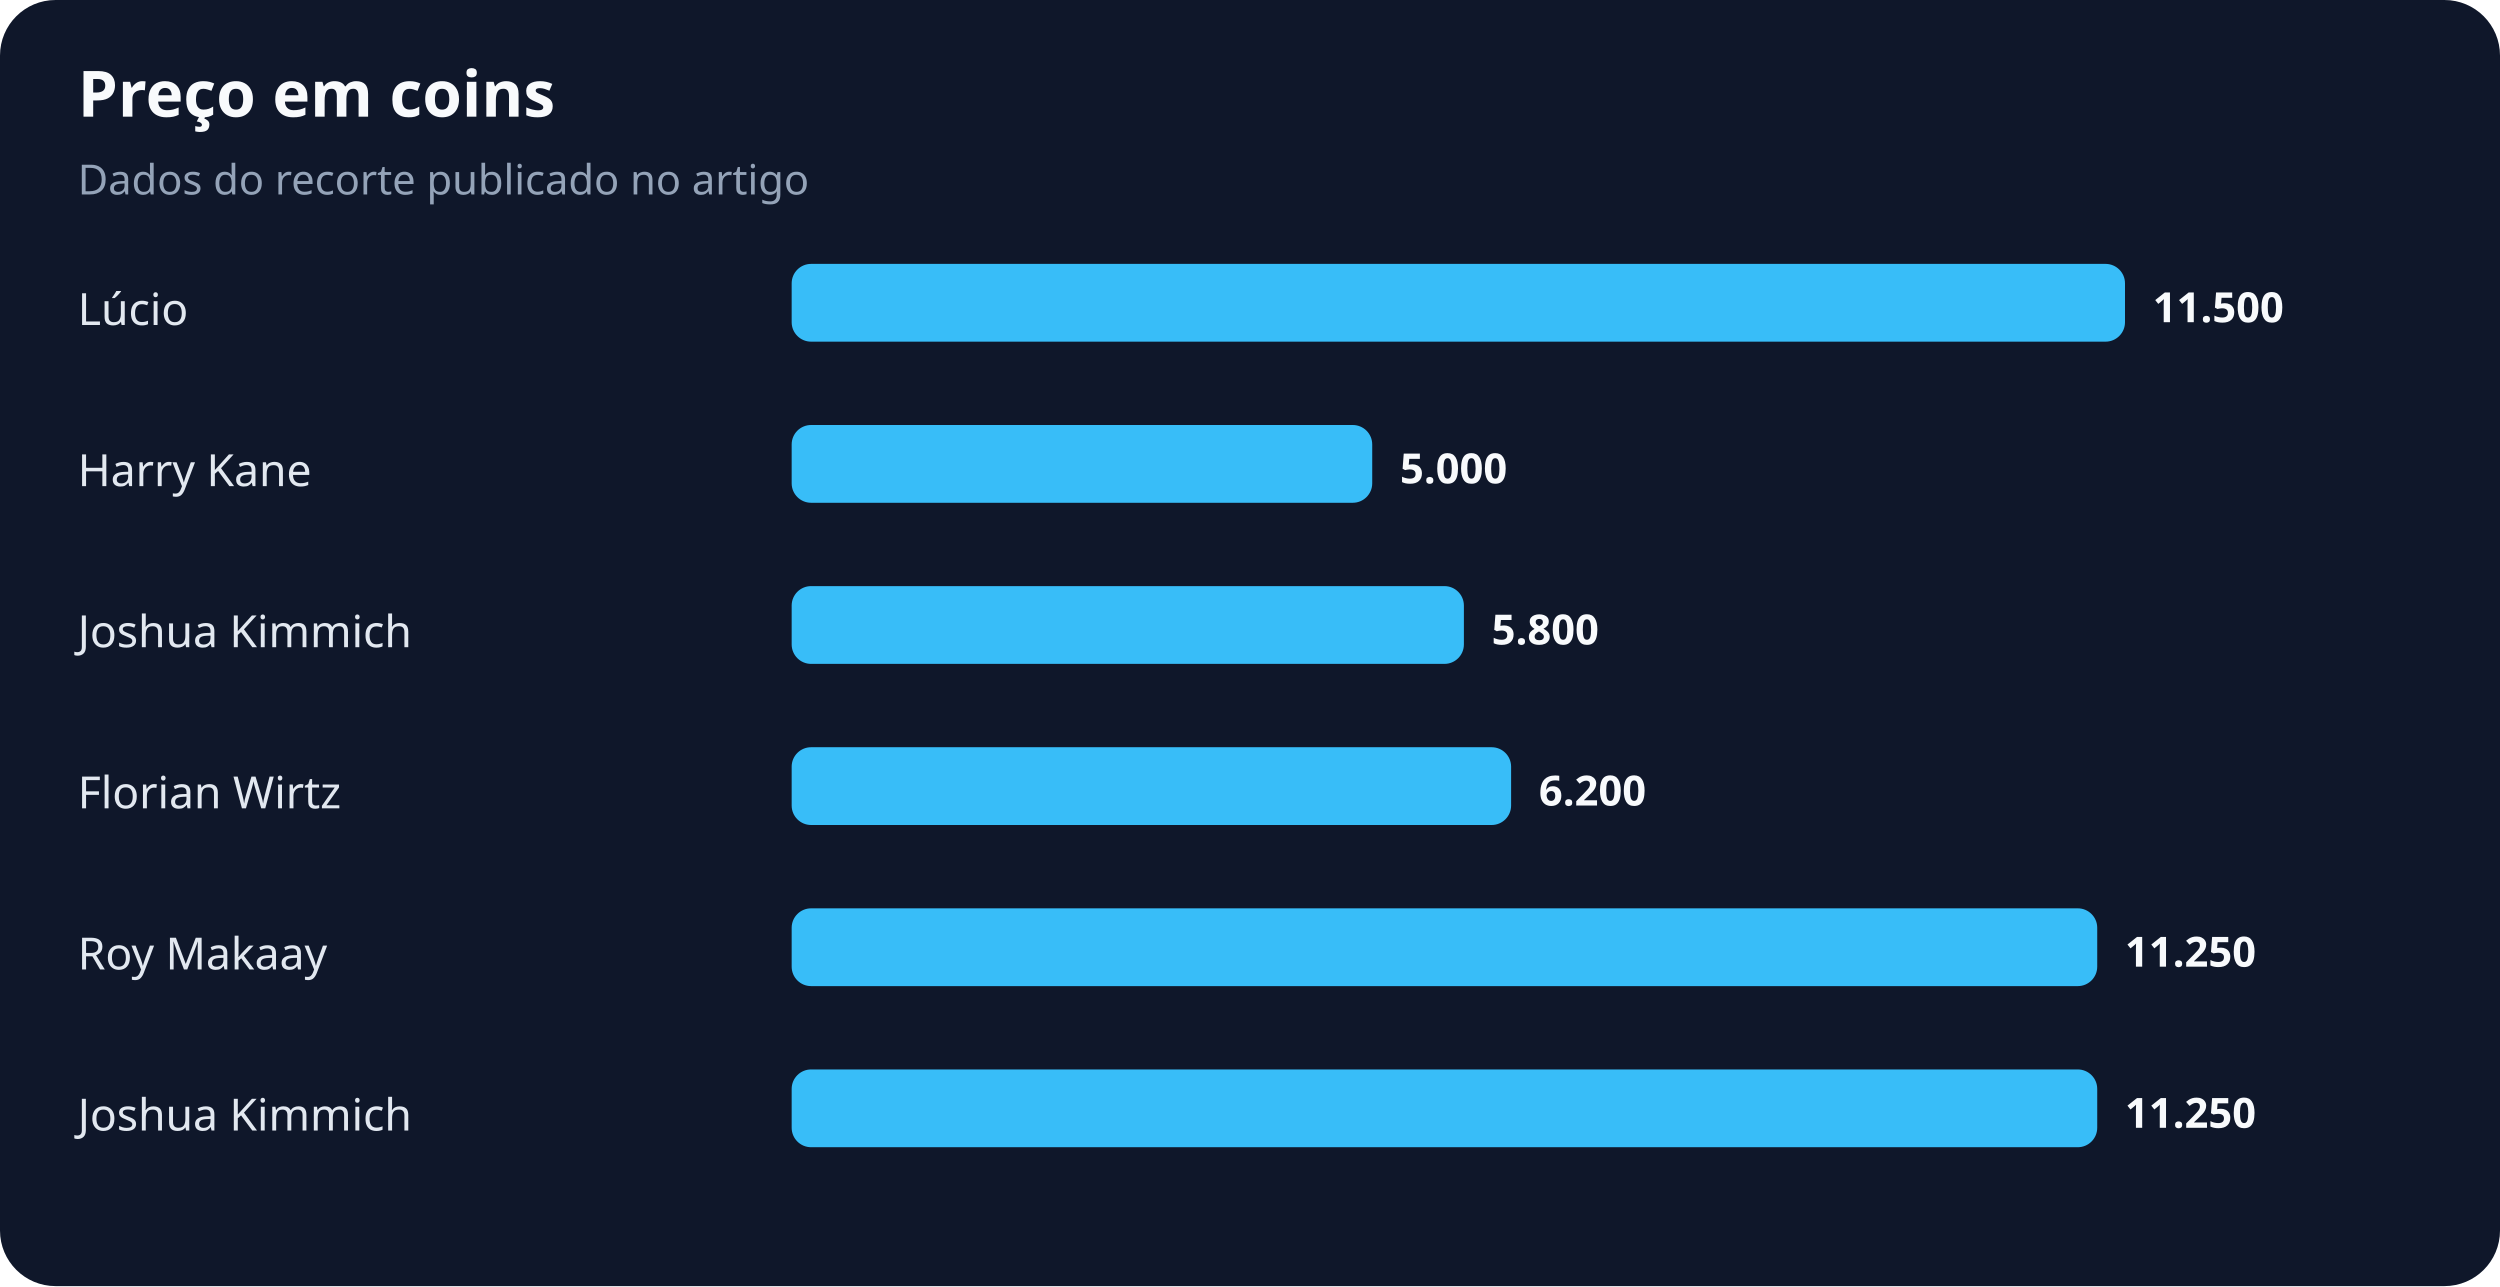
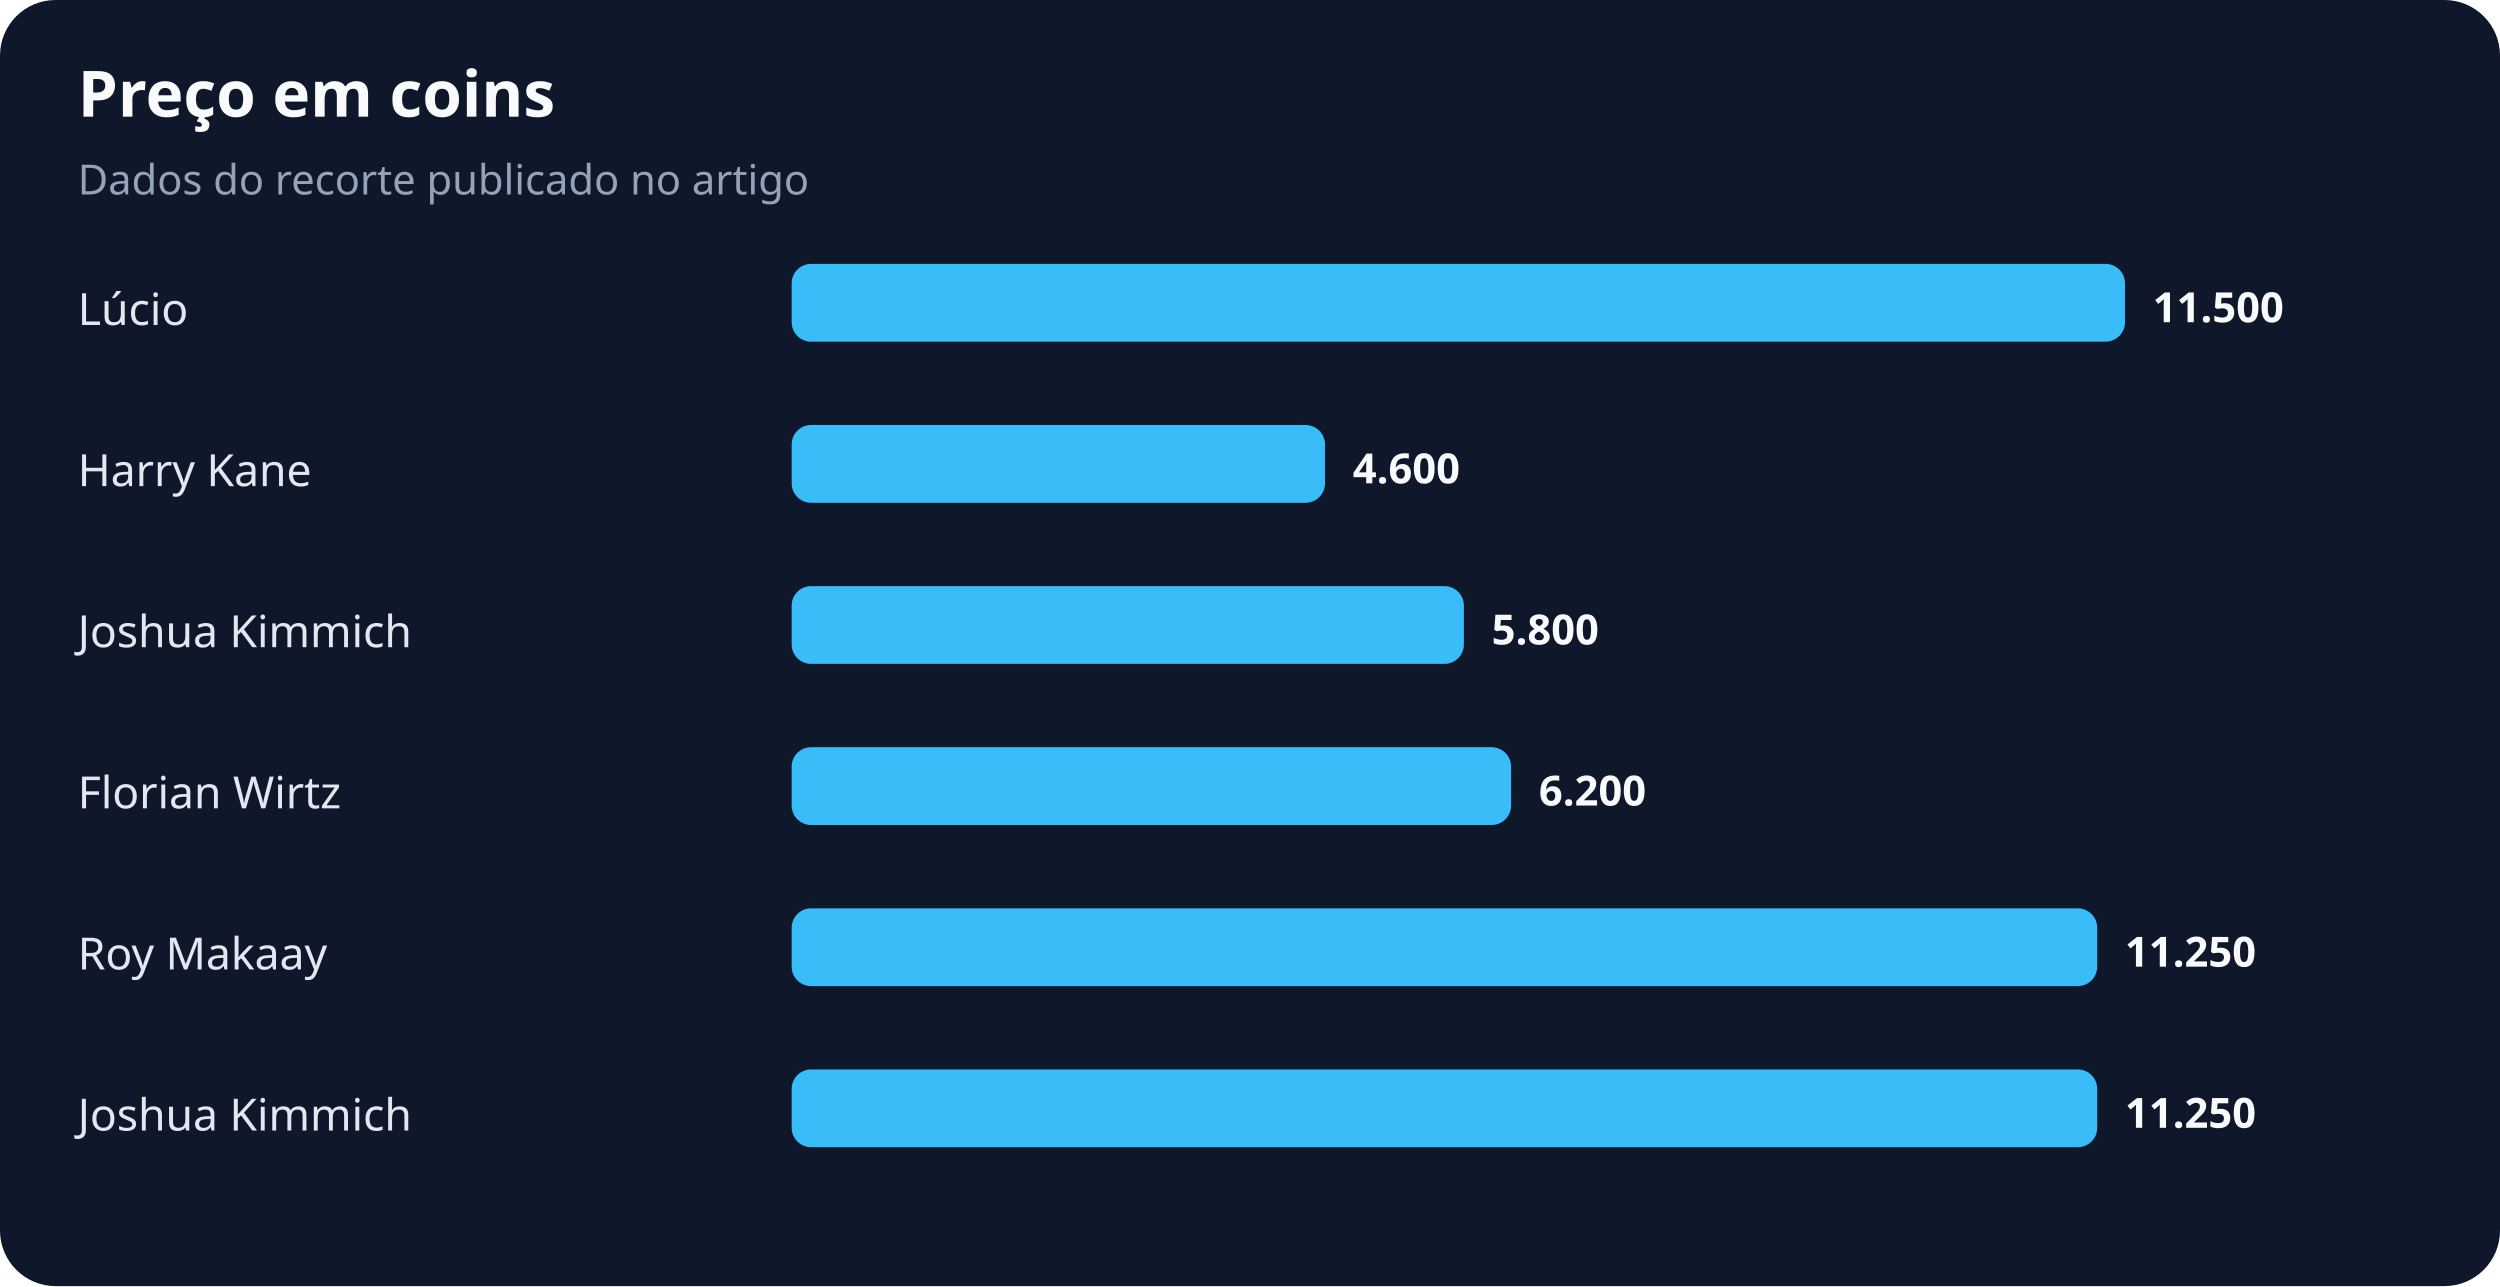
<svg xmlns="http://www.w3.org/2000/svg" width="900" height="463" viewBox="0 0 900 463" role="img" aria-labelledby="title desc">
  <rect width="100%" height="100%" rx="20" fill="#0f172a" />
  <text x="28" y="42" fill="#f8fafc" font-family="system-ui,sans-serif" font-size="23" font-weight="700">Preço em coins</text>
  <text x="28" y="70" fill="#94a3b8" font-family="system-ui,sans-serif" font-size="15">Dados do recorte publicado no artigo</text>
  <text x="28" y="117" fill="#e2e8f0" font-family="system-ui,sans-serif" font-size="16">Lúcio</text>
  <rect x="285" y="95" width="480" height="28" rx="7" fill="#38bdf8" />
  <text x="775" y="116" fill="#f8fafc" font-family="system-ui,sans-serif" font-size="15" font-weight="700">11.500</text>
  <text x="28" y="175" fill="#e2e8f0" font-family="system-ui,sans-serif" font-size="16">Harry Kane</text>
-   <rect x="285" y="153" width="209" height="28" rx="7" fill="#38bdf8" />
-   <text x="504" y="174" fill="#f8fafc" font-family="system-ui,sans-serif" font-size="15" font-weight="700">5.000</text>
+   <rect x="285" y="153" width="192" height="28" rx="7" fill="#38bdf8" />
+   <text x="487" y="174" fill="#f8fafc" font-family="system-ui,sans-serif" font-size="15" font-weight="700">4.600</text>
  <text x="28" y="233" fill="#e2e8f0" font-family="system-ui,sans-serif" font-size="16">Joshua Kimmich</text>
  <rect x="285" y="211" width="242" height="28" rx="7" fill="#38bdf8" />
  <text x="537" y="232" fill="#f8fafc" font-family="system-ui,sans-serif" font-size="15" font-weight="700">5.800</text>
  <text x="28" y="291" fill="#e2e8f0" font-family="system-ui,sans-serif" font-size="16">Florian Wirtz</text>
  <rect x="285" y="269" width="259" height="28" rx="7" fill="#38bdf8" />
  <text x="554" y="290" fill="#f8fafc" font-family="system-ui,sans-serif" font-size="15" font-weight="700">6.200</text>
  <text x="28" y="349" fill="#e2e8f0" font-family="system-ui,sans-serif" font-size="16">Roy Makaay</text>
  <rect x="285" y="327" width="470" height="28" rx="7" fill="#38bdf8" />
  <text x="765" y="348" fill="#f8fafc" font-family="system-ui,sans-serif" font-size="15" font-weight="700">11.250</text>
  <text x="28" y="407" fill="#e2e8f0" font-family="system-ui,sans-serif" font-size="16">Joshua Kimmich</text>
  <rect x="285" y="385" width="470" height="28" rx="7" fill="#38bdf8" />
  <text x="765" y="406" fill="#f8fafc" font-family="system-ui,sans-serif" font-size="15" font-weight="700">11.250</text>
</svg>
